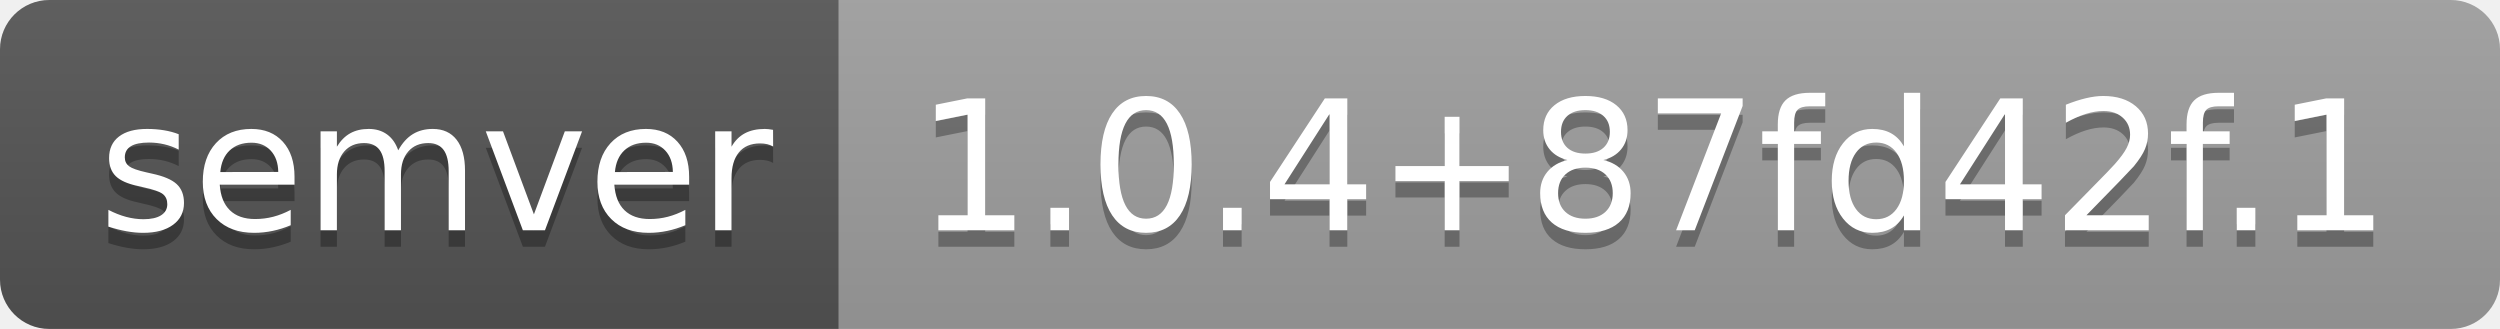
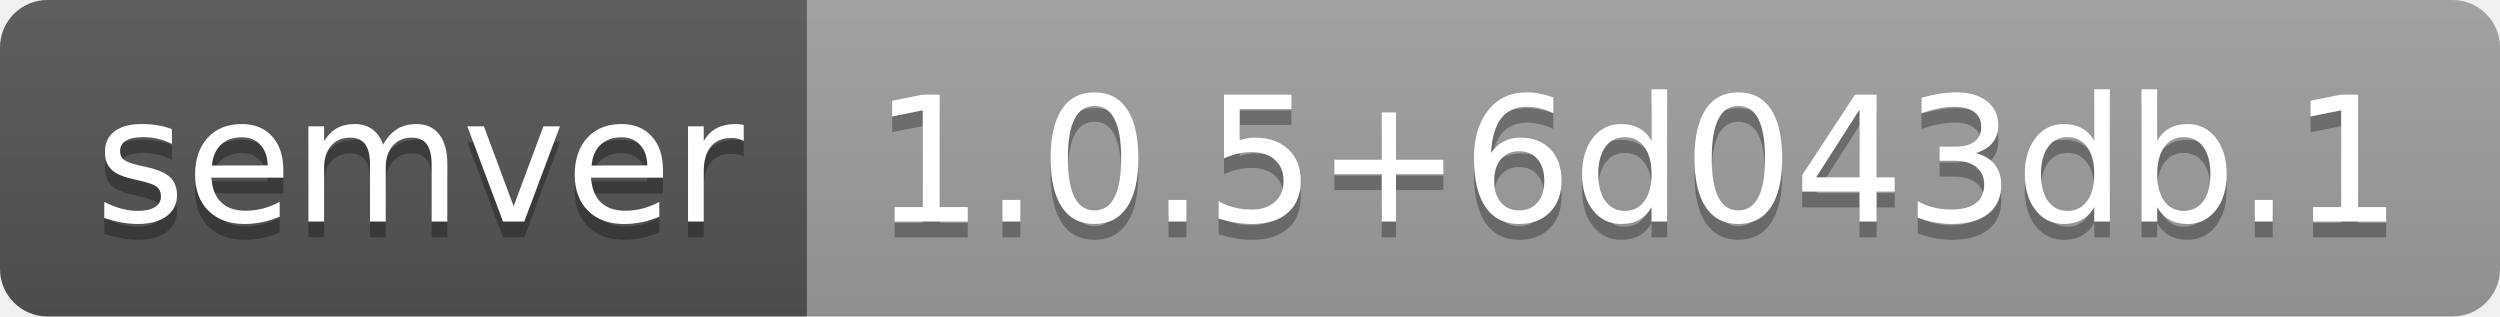
- <svg xmlns="http://www.w3.org/2000/svg" width="152" height="20" role="img" aria-label="semver: 1.0.4+87fd42f.1">
+ <svg xmlns="http://www.w3.org/2000/svg" width="158" height="20" role="img" aria-label="semver: 1.0.5+6d043db.1">
  <linearGradient id="s" x2="0" y2="100%">
    <stop offset="0" stop-color="#bbb" stop-opacity=".1" />
    <stop offset="1" stop-opacity=".1" />
  </linearGradient>
  <clipPath id="r">
-     <rect width="152" height="20" rx="3" fill="#fff" />
+     <rect width="158" height="20" rx="3" fill="#fff" />
  </clipPath>
  <g clip-path="url(#r)">
    <rect width="51" height="20" fill="#555" />
-     <rect x="51" width="101" height="20" fill="#9f9f9f" />
-     <rect width="152" height="20" fill="url(#s)" />
+     <rect x="51" width="107" height="20" fill="#9f9f9f" />
+     <rect width="158" height="20" fill="url(#s)" />
  </g>
  <g fill="#fff" text-anchor="middle" font-family="Verdana,Geneva,DejaVu Sans,sans-serif" text-rendering="geometricPrecision" font-size="110">
    <text aria-hidden="true" x="265" y="150" fill="#010101" fill-opacity=".3" transform="scale(.1)" textLength="410">semver</text>
    <text x="265" y="140" transform="scale(.1)" fill="#fff" textLength="410">semver</text>
-     <text aria-hidden="true" x="1005" y="150" fill="#010101" fill-opacity=".3" transform="scale(.1)" textLength="910">1.0.4+87fd42f.1</text>
-     <text x="1005" y="140" transform="scale(.1)" fill="#fff" textLength="910">1.0.4+87fd42f.1</text>
+     <text aria-hidden="true" x="1035" y="150" fill="#010101" fill-opacity=".3" transform="scale(.1)" textLength="970">1.0.5+6d043db.1</text>
+     <text x="1035" y="140" transform="scale(.1)" fill="#fff" textLength="970">1.0.5+6d043db.1</text>
  </g>
</svg>
